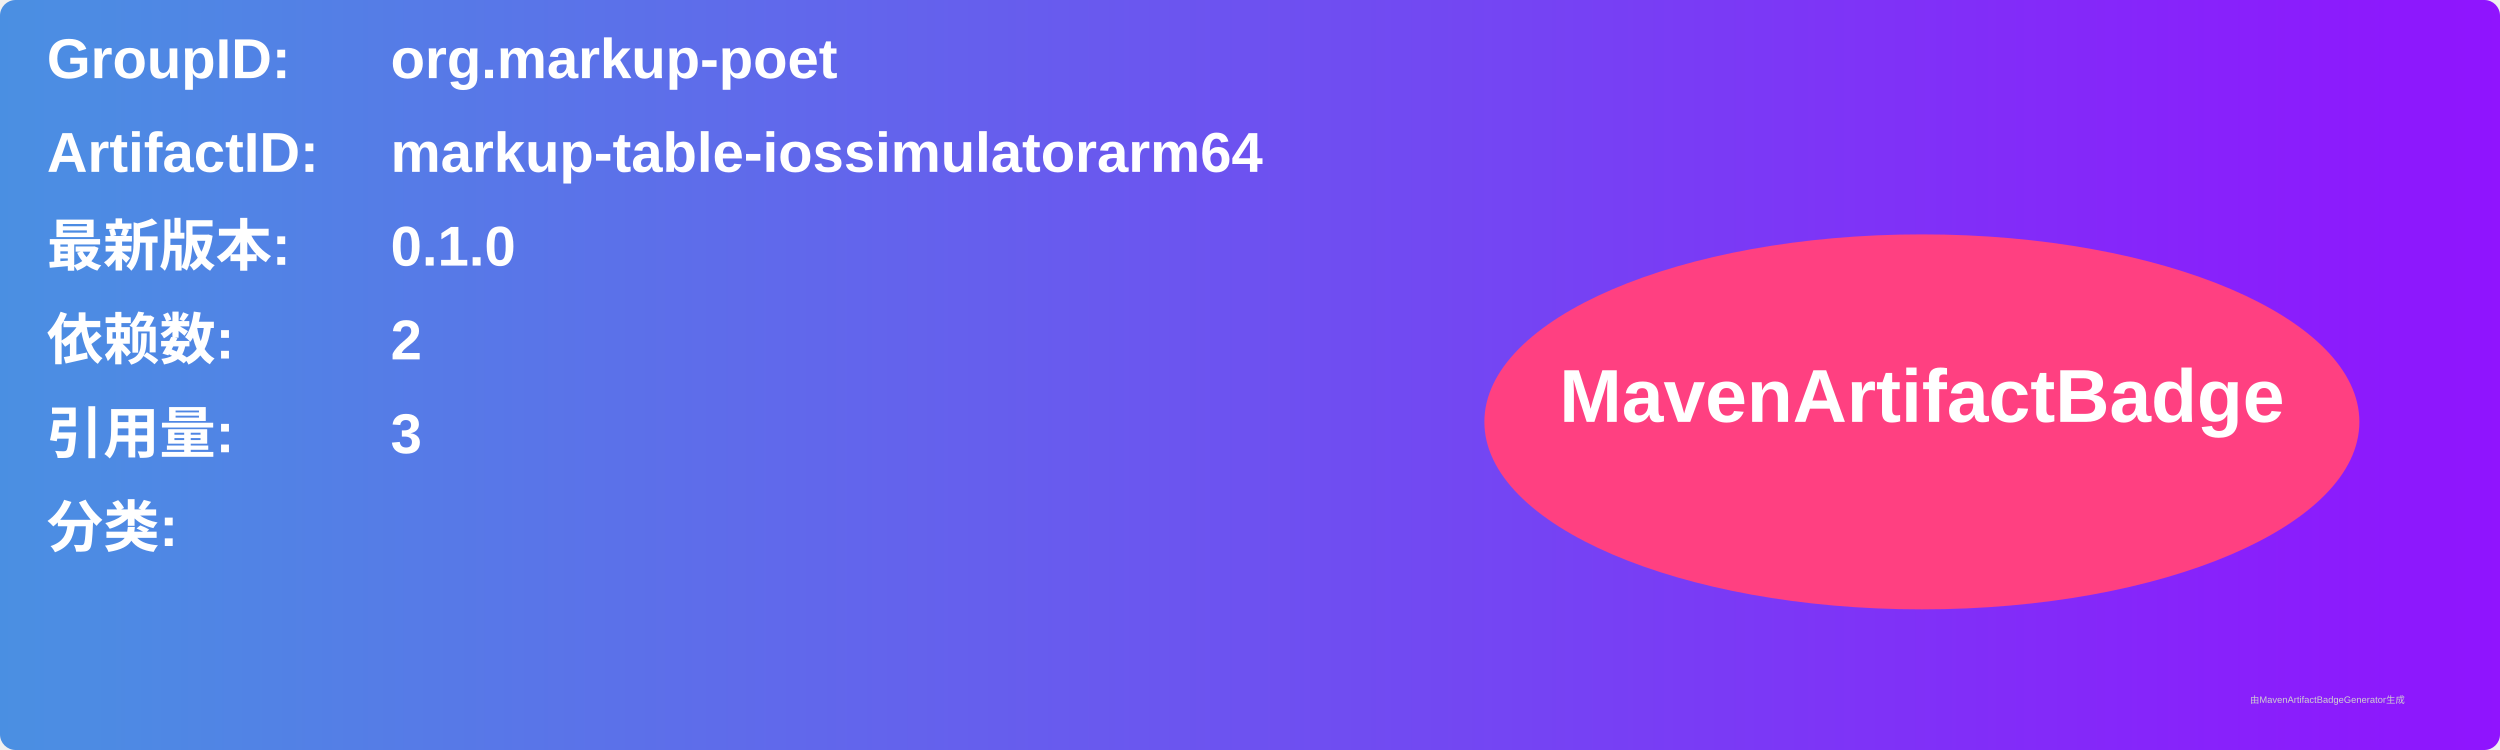
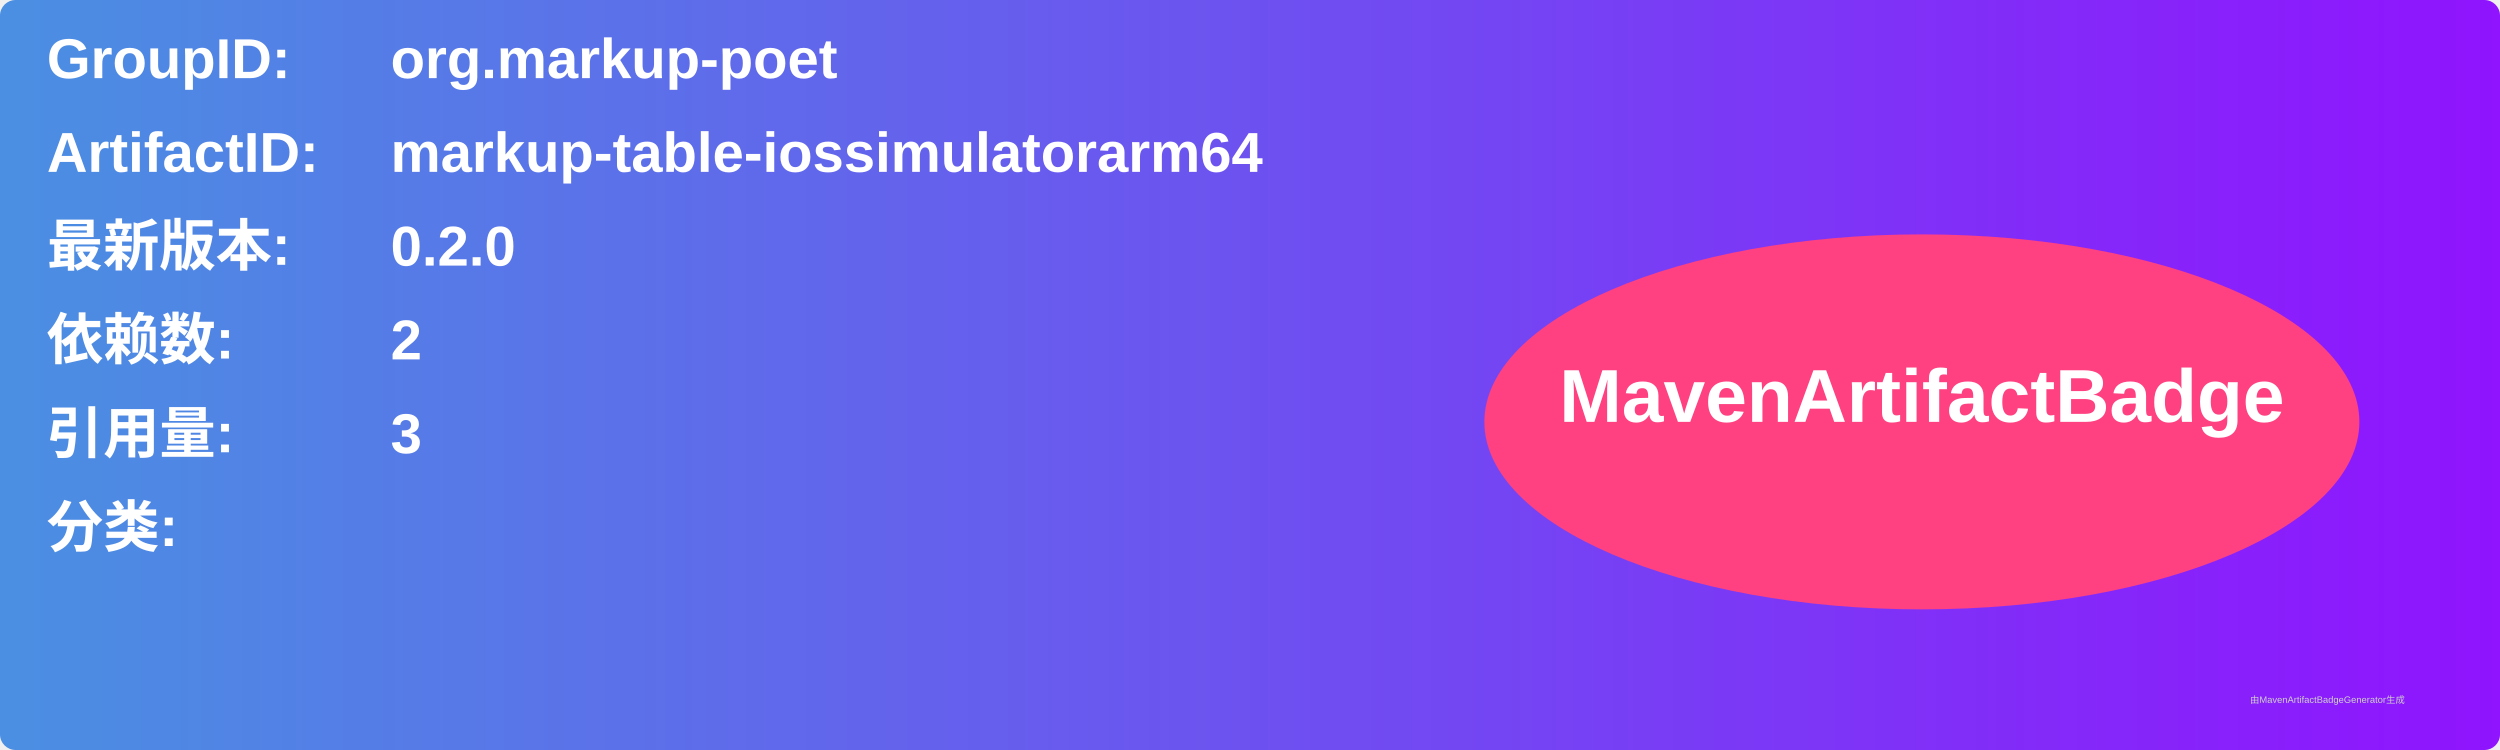
<svg xmlns="http://www.w3.org/2000/svg" width="800" height="240" viewBox="0 0 800 240">
  <linearGradient id="grad" x1="0%" y1="0%" x2="100%" y2="0%">
    <stop offset="0%" stop-color="#4a90e2" />
    <stop offset="100%" stop-color="#9013fe" />
  </linearGradient>
  <rect width="100%" height="100%" rx="5" ry="5" fill="url(#grad)" />
  <g transform="translate(15, 15)">
    <text x="0" y="10" font-family="Arial" font-size="18" fill="white" font-weight="bold" width="260">GroupID:</text>
    <text x="110" y="10" font-family="Arial" font-size="18" fill="white" font-weight="bold" width="460">org.markup-poet</text>
    <text x="0" y="40" font-family="Arial" font-size="18" fill="white" font-weight="bold" width="260">ArtifactID:</text>
    <text x="110" y="40" font-family="Arial" font-size="18" fill="white" font-weight="bold" width="460">markup-table-iossimulatorarm64</text>
    <text x="0" y="70" font-family="Arial" font-size="18" fill="white" font-weight="bold">最新版本:</text>
    <text x="110" y="70" font-family="Arial" font-size="18" fill="white" font-weight="bold">
-       <tspan font-weight="bold">0.1.0</tspan>
+       <tspan font-weight="bold">0.2.0</tspan>
    </text>
    <text x="0" y="100" font-family="Arial" font-size="18" fill="white" font-weight="bold">依赖数: </text>
    <text x="110" y="100" font-family="Arial" font-size="18" fill="white">
      <tspan font-weight="bold">2</tspan>
    </text>
    <text x="0" y="130" font-family="Arial" font-size="18" fill="white" font-weight="bold">引用量: </text>
    <text x="110" y="130" font-family="Arial" font-size="18" fill="white">
      <tspan font-weight="bold">3</tspan>
    </text>
    <text x="0" y="160" font-family="Arial" font-size="18" fill="white" font-weight="bold">分类:</text>
    <text x="10" y="190" font-family="Arial" font-size="10" fill="white">
      <tspan font-weight="bold" />
    </text>
    <ellipse cx="600" cy="120" rx="140" ry="60" fill="#ff4081" />
    <text x="600" y="120" text-anchor="middle" font-family="Arial" font-size="24" fill="white" font-weight="bold">MavenArtifactBadge</text>
  </g>
  <text x="720" y="225" font-family="Arial" font-size="3" fill="#d0d0d0">由MavenArtifactBadgeGenerator生成</text>
</svg>
